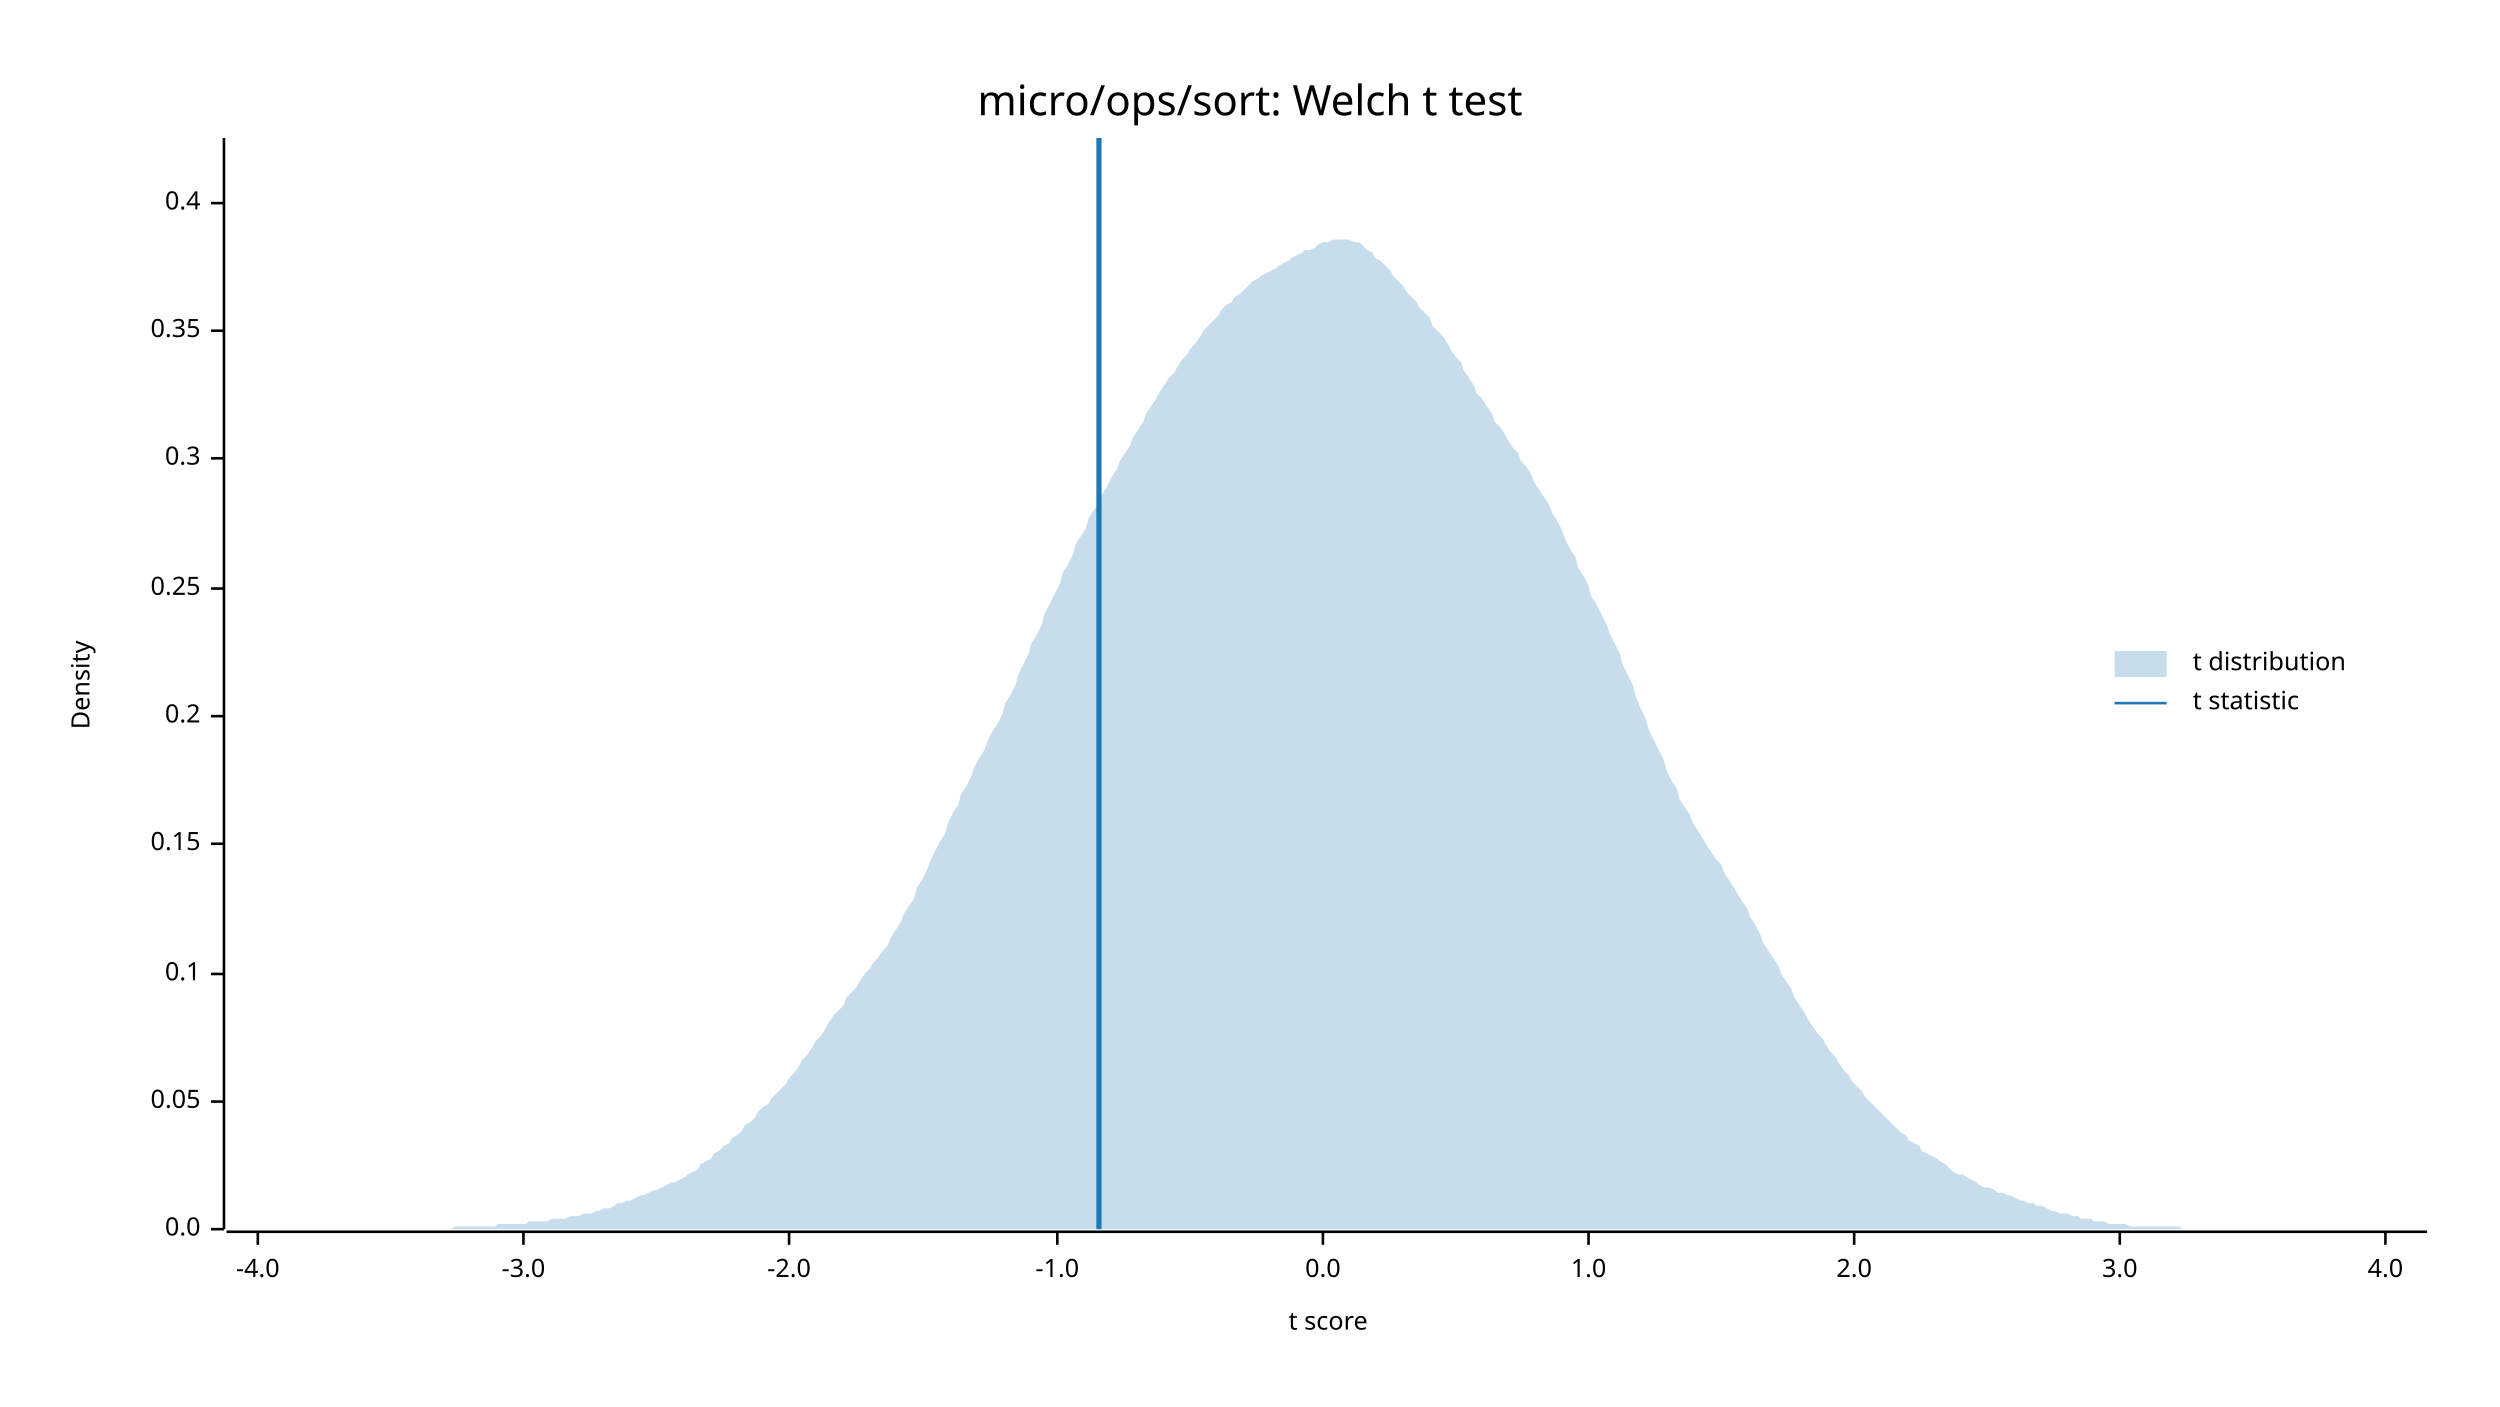
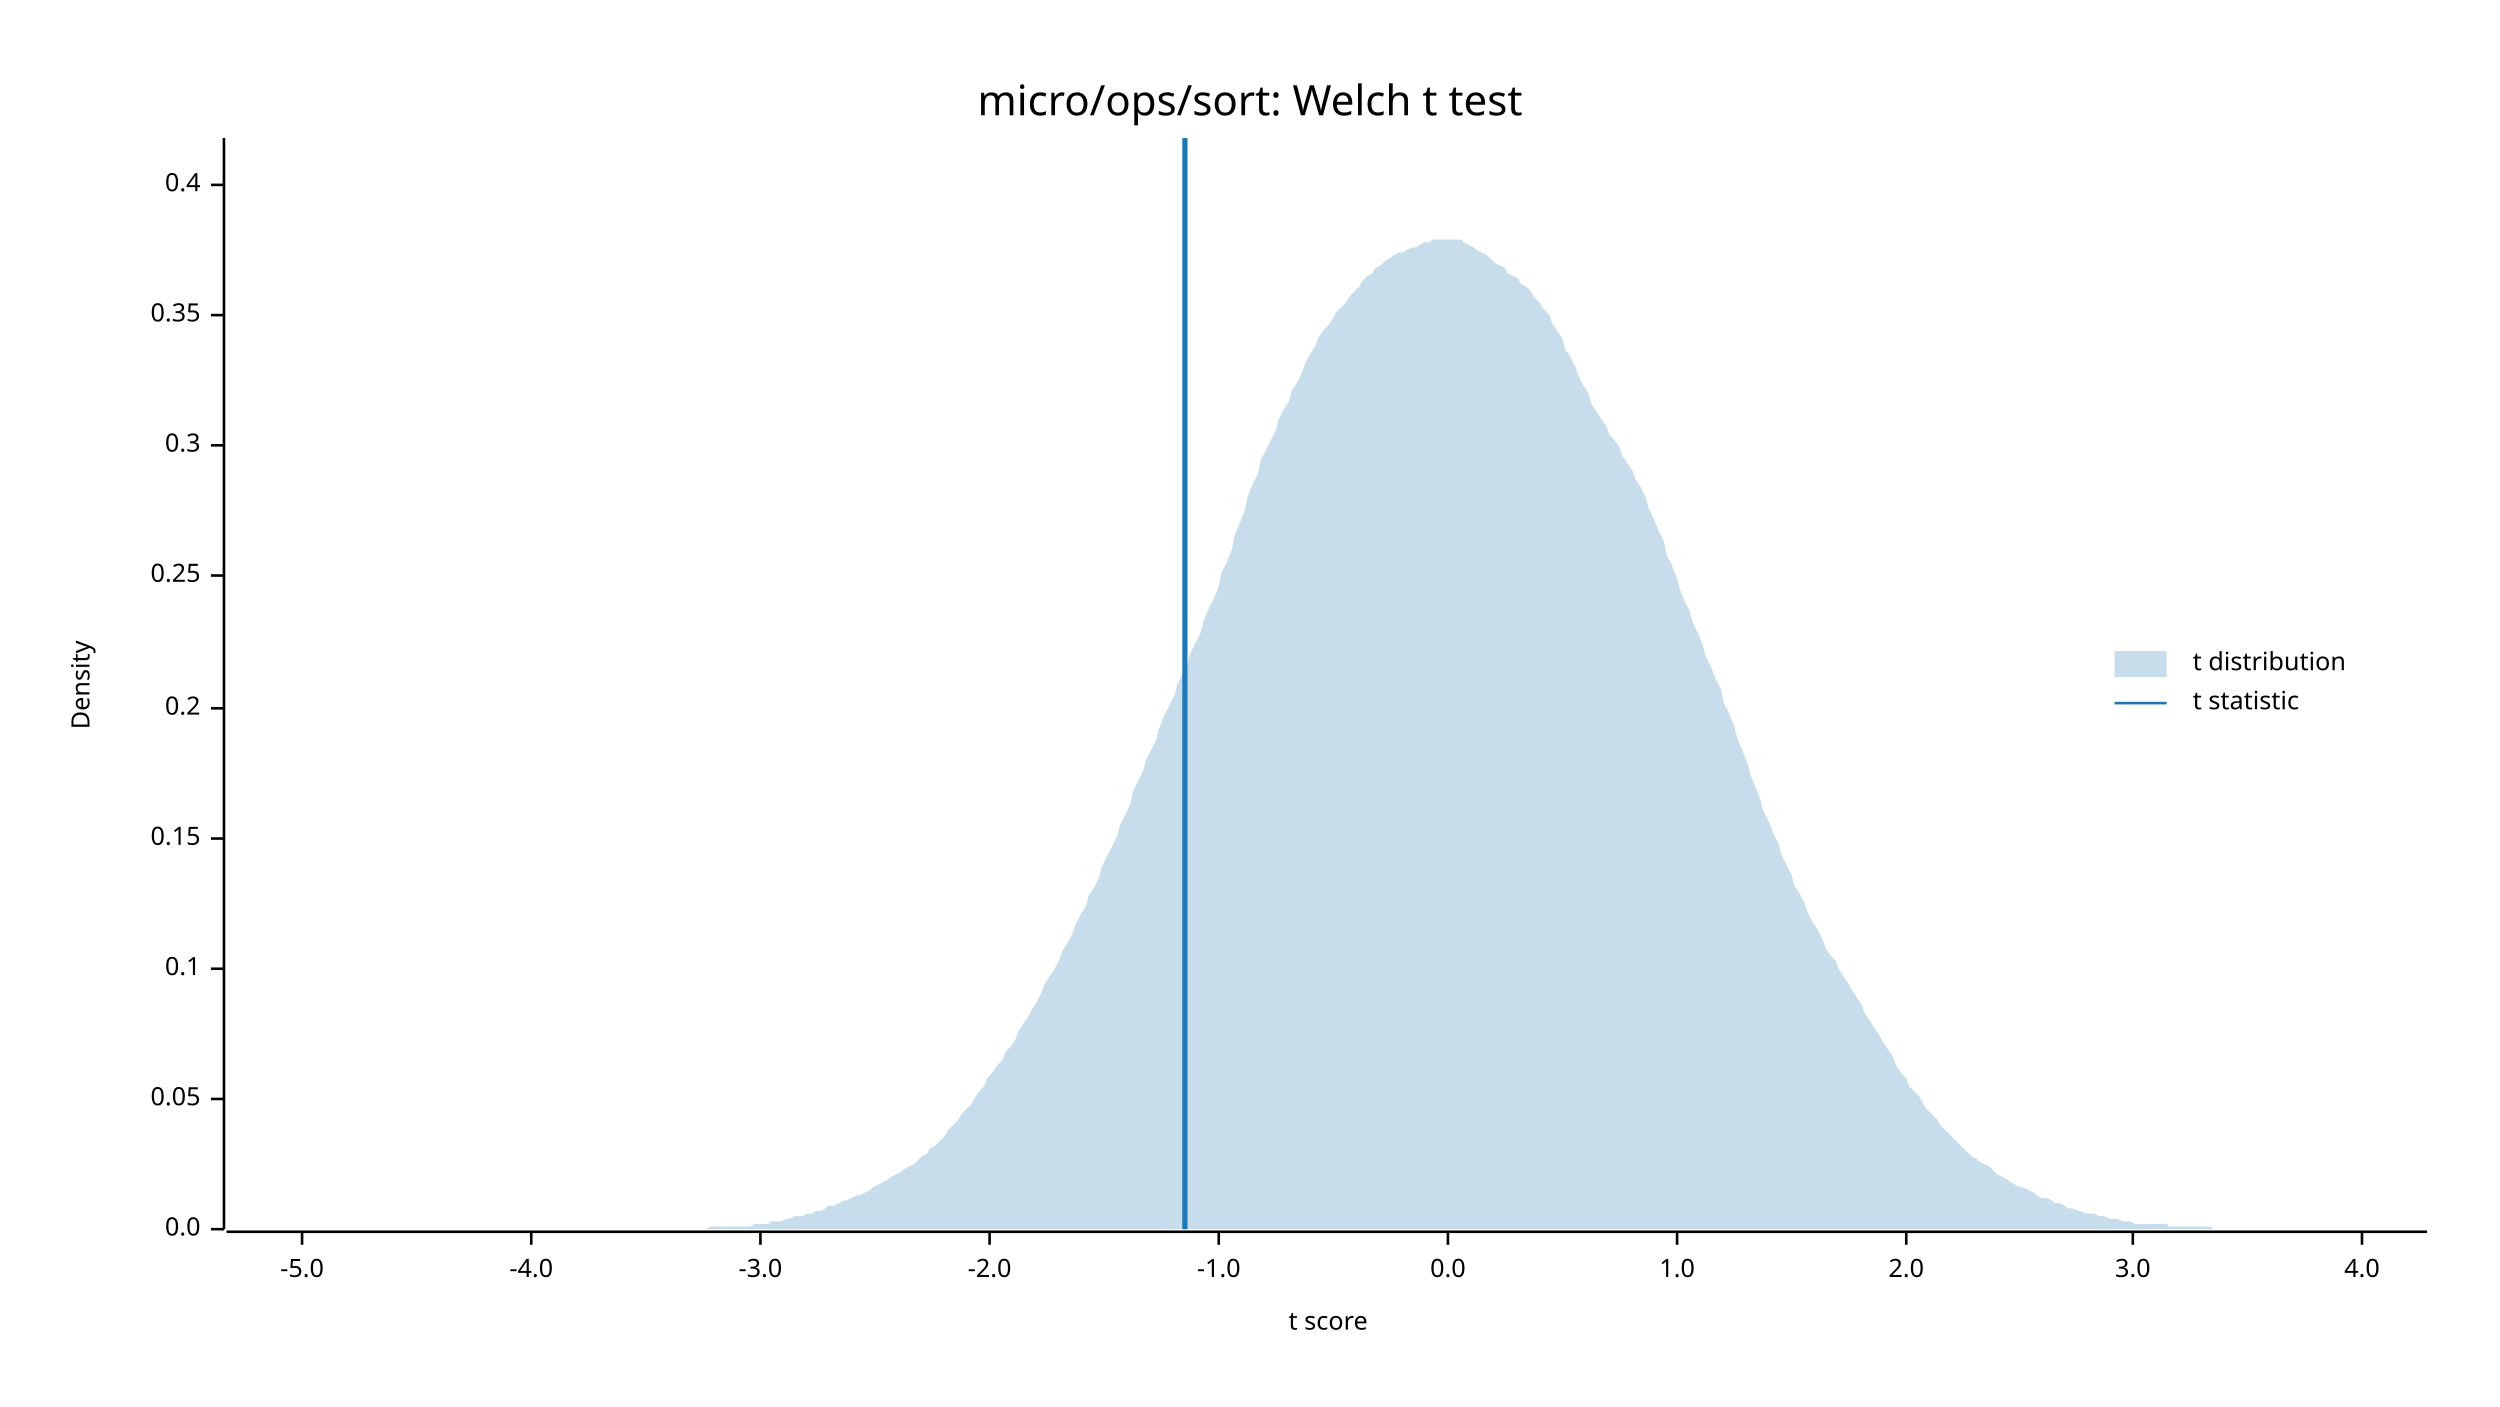
<svg xmlns="http://www.w3.org/2000/svg" width="960" height="540" viewBox="0 0 960 540">
  <text x="480" y="32" dy="0.76em" text-anchor="middle" font-family="sans-serif" font-size="16.129" opacity="1" fill="#000000">
micro/ops/sort: Welch t test
</text>
  <text x="27" y="263" dy="0.76em" text-anchor="middle" font-family="sans-serif" font-size="9.677" opacity="1" fill="#000000" transform="rotate(270, 27, 263)">
Density
</text>
  <text x="510" y="513" dy="-0.5ex" text-anchor="middle" font-family="sans-serif" font-size="9.677" opacity="1" fill="#000000">
t score
</text>
  <polyline fill="none" opacity="1" stroke="#000000" stroke-width="1" points="86,53 86,472 " />
  <text x="77" y="472" dy="0.5ex" text-anchor="end" font-family="sans-serif" font-size="9.677" opacity="1" fill="#000000">
0.0
</text>
  <polyline fill="none" opacity="1" stroke="#000000" stroke-width="1" points="81,472 86,472 " />
-   <text x="77" y="423" dy="0.5ex" text-anchor="end" font-family="sans-serif" font-size="9.677" opacity="1" fill="#000000">
+   <text x="77" y="422" dy="0.5ex" text-anchor="end" font-family="sans-serif" font-size="9.677" opacity="1" fill="#000000">
0.05
</text>
-   <polyline fill="none" opacity="1" stroke="#000000" stroke-width="1" points="81,423 86,423 " />
-   <text x="77" y="374" dy="0.5ex" text-anchor="end" font-family="sans-serif" font-size="9.677" opacity="1" fill="#000000">
+   <polyline fill="none" opacity="1" stroke="#000000" stroke-width="1" points="81,422 86,422 " />
+   <text x="77" y="372" dy="0.5ex" text-anchor="end" font-family="sans-serif" font-size="9.677" opacity="1" fill="#000000">
0.1
</text>
-   <polyline fill="none" opacity="1" stroke="#000000" stroke-width="1" points="81,374 86,374 " />
-   <text x="77" y="324" dy="0.5ex" text-anchor="end" font-family="sans-serif" font-size="9.677" opacity="1" fill="#000000">
+   <polyline fill="none" opacity="1" stroke="#000000" stroke-width="1" points="81,372 86,372 " />
+   <text x="77" y="322" dy="0.5ex" text-anchor="end" font-family="sans-serif" font-size="9.677" opacity="1" fill="#000000">
0.15
</text>
-   <polyline fill="none" opacity="1" stroke="#000000" stroke-width="1" points="81,324 86,324 " />
-   <text x="77" y="275" dy="0.5ex" text-anchor="end" font-family="sans-serif" font-size="9.677" opacity="1" fill="#000000">
+   <polyline fill="none" opacity="1" stroke="#000000" stroke-width="1" points="81,322 86,322 " />
+   <text x="77" y="272" dy="0.5ex" text-anchor="end" font-family="sans-serif" font-size="9.677" opacity="1" fill="#000000">
0.2
</text>
-   <polyline fill="none" opacity="1" stroke="#000000" stroke-width="1" points="81,275 86,275 " />
-   <text x="77" y="226" dy="0.5ex" text-anchor="end" font-family="sans-serif" font-size="9.677" opacity="1" fill="#000000">
+   <polyline fill="none" opacity="1" stroke="#000000" stroke-width="1" points="81,272 86,272 " />
+   <text x="77" y="221" dy="0.5ex" text-anchor="end" font-family="sans-serif" font-size="9.677" opacity="1" fill="#000000">
0.25
</text>
-   <polyline fill="none" opacity="1" stroke="#000000" stroke-width="1" points="81,226 86,226 " />
-   <text x="77" y="176" dy="0.5ex" text-anchor="end" font-family="sans-serif" font-size="9.677" opacity="1" fill="#000000">
+   <polyline fill="none" opacity="1" stroke="#000000" stroke-width="1" points="81,221 86,221 " />
+   <text x="77" y="171" dy="0.5ex" text-anchor="end" font-family="sans-serif" font-size="9.677" opacity="1" fill="#000000">
0.3
</text>
-   <polyline fill="none" opacity="1" stroke="#000000" stroke-width="1" points="81,176 86,176 " />
-   <text x="77" y="127" dy="0.5ex" text-anchor="end" font-family="sans-serif" font-size="9.677" opacity="1" fill="#000000">
+   <polyline fill="none" opacity="1" stroke="#000000" stroke-width="1" points="81,171 86,171 " />
+   <text x="77" y="121" dy="0.5ex" text-anchor="end" font-family="sans-serif" font-size="9.677" opacity="1" fill="#000000">
0.35
</text>
-   <polyline fill="none" opacity="1" stroke="#000000" stroke-width="1" points="81,127 86,127 " />
-   <text x="77" y="78" dy="0.5ex" text-anchor="end" font-family="sans-serif" font-size="9.677" opacity="1" fill="#000000">
+   <polyline fill="none" opacity="1" stroke="#000000" stroke-width="1" points="81,121 86,121 " />
+   <text x="77" y="71" dy="0.5ex" text-anchor="end" font-family="sans-serif" font-size="9.677" opacity="1" fill="#000000">
0.4
</text>
-   <polyline fill="none" opacity="1" stroke="#000000" stroke-width="1" points="81,78 86,78 " />
+   <polyline fill="none" opacity="1" stroke="#000000" stroke-width="1" points="81,71 86,71 " />
  <polyline fill="none" opacity="1" stroke="#000000" stroke-width="1" points="87,473 932,473 " />
-   <text x="99" y="483" dy="0.76em" text-anchor="middle" font-family="sans-serif" font-size="9.677" opacity="1" fill="#000000">
+   <text x="116" y="483" dy="0.76em" text-anchor="middle" font-family="sans-serif" font-size="9.677" opacity="1" fill="#000000">
+ -5.0
+ </text>
+   <polyline fill="none" opacity="1" stroke="#000000" stroke-width="1" points="116,473 116,478 " />
+   <text x="204" y="483" dy="0.76em" text-anchor="middle" font-family="sans-serif" font-size="9.677" opacity="1" fill="#000000">
-4.0
</text>
-   <polyline fill="none" opacity="1" stroke="#000000" stroke-width="1" points="99,473 99,478 " />
-   <text x="201" y="483" dy="0.76em" text-anchor="middle" font-family="sans-serif" font-size="9.677" opacity="1" fill="#000000">
+   <polyline fill="none" opacity="1" stroke="#000000" stroke-width="1" points="204,473 204,478 " />
+   <text x="292" y="483" dy="0.76em" text-anchor="middle" font-family="sans-serif" font-size="9.677" opacity="1" fill="#000000">
-3.0
</text>
-   <polyline fill="none" opacity="1" stroke="#000000" stroke-width="1" points="201,473 201,478 " />
-   <text x="303" y="483" dy="0.76em" text-anchor="middle" font-family="sans-serif" font-size="9.677" opacity="1" fill="#000000">
+   <polyline fill="none" opacity="1" stroke="#000000" stroke-width="1" points="292,473 292,478 " />
+   <text x="380" y="483" dy="0.76em" text-anchor="middle" font-family="sans-serif" font-size="9.677" opacity="1" fill="#000000">
-2.0
</text>
-   <polyline fill="none" opacity="1" stroke="#000000" stroke-width="1" points="303,473 303,478 " />
-   <text x="406" y="483" dy="0.76em" text-anchor="middle" font-family="sans-serif" font-size="9.677" opacity="1" fill="#000000">
+   <polyline fill="none" opacity="1" stroke="#000000" stroke-width="1" points="380,473 380,478 " />
+   <text x="468" y="483" dy="0.76em" text-anchor="middle" font-family="sans-serif" font-size="9.677" opacity="1" fill="#000000">
-1.0
</text>
-   <polyline fill="none" opacity="1" stroke="#000000" stroke-width="1" points="406,473 406,478 " />
-   <text x="508" y="483" dy="0.76em" text-anchor="middle" font-family="sans-serif" font-size="9.677" opacity="1" fill="#000000">
+   <polyline fill="none" opacity="1" stroke="#000000" stroke-width="1" points="468,473 468,478 " />
+   <text x="556" y="483" dy="0.76em" text-anchor="middle" font-family="sans-serif" font-size="9.677" opacity="1" fill="#000000">
0.0
</text>
-   <polyline fill="none" opacity="1" stroke="#000000" stroke-width="1" points="508,473 508,478 " />
-   <text x="610" y="483" dy="0.76em" text-anchor="middle" font-family="sans-serif" font-size="9.677" opacity="1" fill="#000000">
+   <polyline fill="none" opacity="1" stroke="#000000" stroke-width="1" points="556,473 556,478 " />
+   <text x="644" y="483" dy="0.76em" text-anchor="middle" font-family="sans-serif" font-size="9.677" opacity="1" fill="#000000">
1.0
</text>
-   <polyline fill="none" opacity="1" stroke="#000000" stroke-width="1" points="610,473 610,478 " />
-   <text x="712" y="483" dy="0.76em" text-anchor="middle" font-family="sans-serif" font-size="9.677" opacity="1" fill="#000000">
+   <polyline fill="none" opacity="1" stroke="#000000" stroke-width="1" points="644,473 644,478 " />
+   <text x="732" y="483" dy="0.76em" text-anchor="middle" font-family="sans-serif" font-size="9.677" opacity="1" fill="#000000">
2.0
</text>
-   <polyline fill="none" opacity="1" stroke="#000000" stroke-width="1" points="712,473 712,478 " />
-   <text x="814" y="483" dy="0.76em" text-anchor="middle" font-family="sans-serif" font-size="9.677" opacity="1" fill="#000000">
+   <polyline fill="none" opacity="1" stroke="#000000" stroke-width="1" points="732,473 732,478 " />
+   <text x="819" y="483" dy="0.76em" text-anchor="middle" font-family="sans-serif" font-size="9.677" opacity="1" fill="#000000">
3.0
</text>
-   <polyline fill="none" opacity="1" stroke="#000000" stroke-width="1" points="814,473 814,478 " />
-   <text x="916" y="483" dy="0.76em" text-anchor="middle" font-family="sans-serif" font-size="9.677" opacity="1" fill="#000000">
+   <polyline fill="none" opacity="1" stroke="#000000" stroke-width="1" points="819,473 819,478 " />
+   <text x="907" y="483" dy="0.76em" text-anchor="middle" font-family="sans-serif" font-size="9.677" opacity="1" fill="#000000">
4.0
</text>
-   <polyline fill="none" opacity="1" stroke="#000000" stroke-width="1" points="916,473 916,478 " />
-   <polygon opacity="0.25" fill="#1F78B4" points="87,472 88,472 90,472 92,472 93,472 95,472 97,472 98,472 100,472 102,472 103,472 105,472 107,472 109,472 110,472 112,472 114,472 115,472 117,472 119,472 120,472 122,472 124,472 125,472 127,472 129,472 131,472 132,472 134,472 136,472 137,472 139,472 141,472 142,472 144,472 146,472 147,472 149,472 151,472 153,472 154,472 156,472 158,472 159,472 161,472 163,472 164,472 166,472 168,472 169,472 171,472 173,472 175,471 176,471 178,471 180,471 181,471 183,471 185,471 186,471 188,471 190,471 191,470 193,470 195,470 197,470 198,470 200,470 202,470 203,469 205,469 207,469 208,469 210,469 212,468 214,468 215,468 217,468 219,467 220,467 222,467 224,466 225,466 227,466 229,465 230,465 232,464 234,464 236,463 237,462 239,462 241,461 242,461 244,460 246,459 247,459 249,458 251,457 252,457 254,456 256,455 258,454 259,454 261,453 263,452 264,451 266,450 268,449 269,447 271,446 273,445 274,443 276,442 278,440 280,439 281,437 283,436 285,434 286,432 288,431 290,429 291,427 293,425 295,424 296,422 298,420 300,418 302,416 303,414 305,412 307,409 308,407 310,405 312,402 313,400 315,398 317,395 318,393 320,390 322,388 324,386 325,383 327,381 329,379 330,377 332,374 334,372 335,370 337,368 339,365 341,363 342,360 344,357 346,354 347,351 349,348 351,345 352,341 354,338 356,334 357,331 359,327 361,323 363,320 364,316 366,312 368,309 369,305 371,302 373,298 374,295 376,291 378,288 379,285 381,281 383,278 385,274 386,270 388,267 390,263 391,259 393,255 395,251 396,247 398,244 400,240 401,236 403,232 405,228 407,224 408,220 410,217 412,213 413,209 415,206 417,203 418,199 420,196 422,193 423,190 425,187 427,183 429,180 430,177 432,174 434,171 435,168 437,165 439,162 440,159 442,156 444,153 445,151 447,148 449,145 451,143 452,141 454,138 456,136 457,134 459,132 461,129 462,127 464,125 466,123 468,121 469,119 471,117 473,116 474,114 476,113 478,111 479,110 481,108 483,107 484,106 486,105 488,104 490,103 491,102 493,101 495,100 496,99 498,98 500,97 501,96 503,96 505,95 506,94 508,93 510,93 512,92 513,92 515,92 517,92 518,92 520,93 522,93 523,94 525,96 527,97 528,99 530,100 532,102 534,104 535,106 537,108 539,110 540,112 542,114 544,116 545,118 547,120 549,122 550,125 552,127 554,129 556,132 557,134 559,137 561,139 562,142 564,145 566,148 567,151 569,153 571,156 573,159 574,162 576,164 578,167 579,169 581,172 583,174 584,177 586,179 588,182 589,185 591,188 593,191 595,194 596,197 598,200 600,204 601,207 603,211 605,214 606,218 608,221 610,225 611,229 613,232 615,236 617,240 618,243 620,247 622,251 623,255 625,259 627,263 628,267 630,272 632,276 633,280 635,284 637,288 639,292 640,296 642,300 644,303 645,307 647,310 649,313 650,316 652,319 654,322 655,324 657,327 659,330 661,332 662,335 664,338 666,341 667,343 669,346 671,349 672,352 674,355 676,359 677,362 679,365 681,368 683,371 684,374 686,377 688,380 689,383 691,386 693,389 694,391 696,394 698,397 700,399 701,401 703,404 705,406 706,408 708,411 710,413 711,415 713,417 715,419 716,421 718,423 720,425 722,427 723,428 725,430 727,432 728,433 730,435 732,436 733,438 735,439 737,440 738,442 740,443 742,444 744,445 745,446 747,447 749,449 750,450 752,451 754,451 755,452 757,453 759,454 760,455 762,456 764,456 766,457 767,458 769,458 771,459 772,459 774,460 776,461 777,461 779,462 781,462 782,463 784,463 786,464 788,465 789,465 791,466 793,466 794,466 796,467 798,467 799,468 801,468 803,468 804,469 806,469 808,469 810,470 811,470 813,470 815,470 816,470 818,471 820,471 821,471 823,471 825,471 827,471 828,471 830,471 832,471 833,471 835,471 837,471 838,472 840,472 842,472 843,472 845,472 847,472 849,472 850,472 852,472 854,472 855,472 857,472 859,472 860,472 862,472 864,472 865,472 867,472 869,472 871,472 872,472 874,472 876,472 877,472 879,472 881,472 882,472 884,472 886,472 887,472 889,472 891,472 893,472 894,472 896,472 898,472 899,472 901,472 903,472 904,472 906,472 908,472 909,472 911,472 913,472 915,472 916,472 918,472 920,472 921,472 923,472 925,472 926,472 928,472 930,472 932,472 932,472 87,472 " />
-   <polyline fill="none" opacity="1" stroke="#1F78B4" stroke-width="2" points="422,472 422,53 " />
+   <polyline fill="none" opacity="1" stroke="#000000" stroke-width="1" points="907,473 907,478 " />
+   <polygon opacity="0.25" fill="#1F78B4" points="87,472 88,472 90,472 92,472 93,472 95,472 97,472 98,472 100,472 102,472 103,472 105,472 107,472 109,472 110,472 112,472 114,472 115,472 117,472 119,472 120,472 122,472 124,472 125,472 127,472 129,472 131,472 132,472 134,472 136,472 137,472 139,472 141,472 142,472 144,472 146,472 147,472 149,472 151,472 153,472 154,472 156,472 158,472 159,472 161,472 163,472 164,472 166,472 168,472 169,472 171,472 173,472 175,472 176,472 178,472 180,472 181,472 183,472 185,472 186,472 188,472 190,472 191,472 193,472 195,472 197,472 198,472 200,472 202,472 203,472 205,472 207,472 208,472 210,472 212,472 214,472 215,472 217,472 219,472 220,472 222,472 224,472 225,472 227,472 229,472 230,472 232,472 234,472 236,472 237,472 239,472 241,472 242,472 244,472 246,472 247,472 249,472 251,472 252,472 254,472 256,472 258,472 259,472 261,472 263,472 264,472 266,472 268,472 269,472 271,472 273,471 274,471 276,471 278,471 280,471 281,471 283,471 285,471 286,471 288,471 290,470 291,470 293,470 295,470 296,469 298,469 300,469 302,468 303,468 305,467 307,467 308,467 310,466 312,466 313,465 315,465 317,464 318,463 320,463 322,462 324,461 325,461 327,460 329,459 330,459 332,458 334,457 335,456 337,455 339,454 341,453 342,452 344,451 346,450 347,449 349,448 351,447 352,446 354,444 356,443 357,441 359,440 361,438 363,436 364,434 366,432 368,430 369,428 371,426 373,424 374,422 376,419 378,417 379,414 381,412 383,409 385,407 386,404 388,402 390,399 391,396 393,393 395,390 396,388 398,385 400,381 401,378 403,375 405,372 407,368 408,365 410,362 412,358 413,355 415,351 417,348 418,344 420,341 422,337 423,333 425,329 427,325 429,321 430,317 432,313 434,309 435,304 437,300 439,296 440,292 442,288 444,284 445,280 447,275 449,271 451,267 452,263 454,259 456,255 457,251 459,247 461,243 462,239 464,234 466,230 468,225 469,220 471,216 473,211 474,206 476,201 478,196 479,191 481,186 483,182 484,177 486,173 488,169 490,165 491,161 493,157 495,154 496,150 498,147 500,143 501,140 503,136 505,133 506,130 508,127 510,125 512,122 513,120 515,118 517,116 518,114 520,112 522,110 523,108 525,106 527,105 528,103 530,102 532,100 534,99 535,98 537,97 539,97 540,96 542,95 544,95 545,94 547,93 549,93 550,92 552,92 554,92 556,92 557,92 559,92 561,92 562,93 564,94 566,95 567,96 569,97 571,98 573,100 574,101 576,102 578,103 579,105 581,106 583,107 584,109 586,110 588,112 589,114 591,116 593,119 595,121 596,124 598,127 600,130 601,134 603,137 605,141 606,144 608,148 610,151 611,155 613,158 615,161 617,164 618,167 620,169 622,172 623,175 625,178 627,181 628,184 630,187 632,191 633,195 635,199 637,204 639,208 640,213 642,217 644,222 645,226 647,231 649,235 650,239 652,243 654,248 655,252 657,256 659,261 661,265 662,270 664,274 666,279 667,283 669,288 671,293 672,297 674,302 676,307 677,311 679,315 681,320 683,324 684,328 686,332 688,336 689,340 691,343 693,347 694,350 696,354 698,357 700,361 701,364 703,367 705,369 706,372 708,375 710,378 711,380 713,383 715,386 716,389 718,392 720,395 722,398 723,400 725,403 727,406 728,409 730,412 732,414 733,417 735,419 737,421 738,423 740,426 742,428 744,430 745,432 747,434 749,436 750,437 752,439 754,441 755,442 757,444 759,445 760,446 762,447 764,448 766,450 767,451 769,452 771,453 772,454 774,455 776,456 777,456 779,457 781,458 782,459 784,460 786,460 788,461 789,462 791,462 793,463 794,464 796,464 798,465 799,465 801,466 803,466 804,466 806,467 808,467 810,468 811,468 813,468 815,469 816,469 818,469 820,470 821,470 823,470 825,470 827,470 828,470 830,470 832,470 833,471 835,471 837,471 838,471 840,471 842,471 843,471 845,471 847,471 849,471 850,472 852,472 854,472 855,472 857,472 859,472 860,472 862,472 864,472 865,472 867,472 869,472 871,472 872,472 874,472 876,472 877,472 879,472 881,472 882,472 884,472 886,472 887,472 889,472 891,472 893,472 894,472 896,472 898,472 899,472 901,472 903,472 904,472 906,472 908,472 909,472 911,472 913,472 915,472 916,472 918,472 920,472 921,472 923,472 925,472 926,472 928,472 930,472 932,472 932,472 87,472 " />
+   <polyline fill="none" opacity="1" stroke="#1F78B4" stroke-width="2" points="455,472 455,53 " />
  <text x="842" y="250" dy="0.76em" text-anchor="start" font-family="sans-serif" font-size="9.677" opacity="1" fill="#000000">
t distribution
</text>
  <text x="842" y="265" dy="0.76em" text-anchor="start" font-family="sans-serif" font-size="9.677" opacity="1" fill="#000000">
t statistic
</text>
  <rect x="812" y="250" width="20" height="10" opacity="0.25" fill="#1F78B4" stroke="none" />
  <polyline fill="none" opacity="1" stroke="#1F78B4" stroke-width="1" points="812,270 832,270 " />
</svg>
